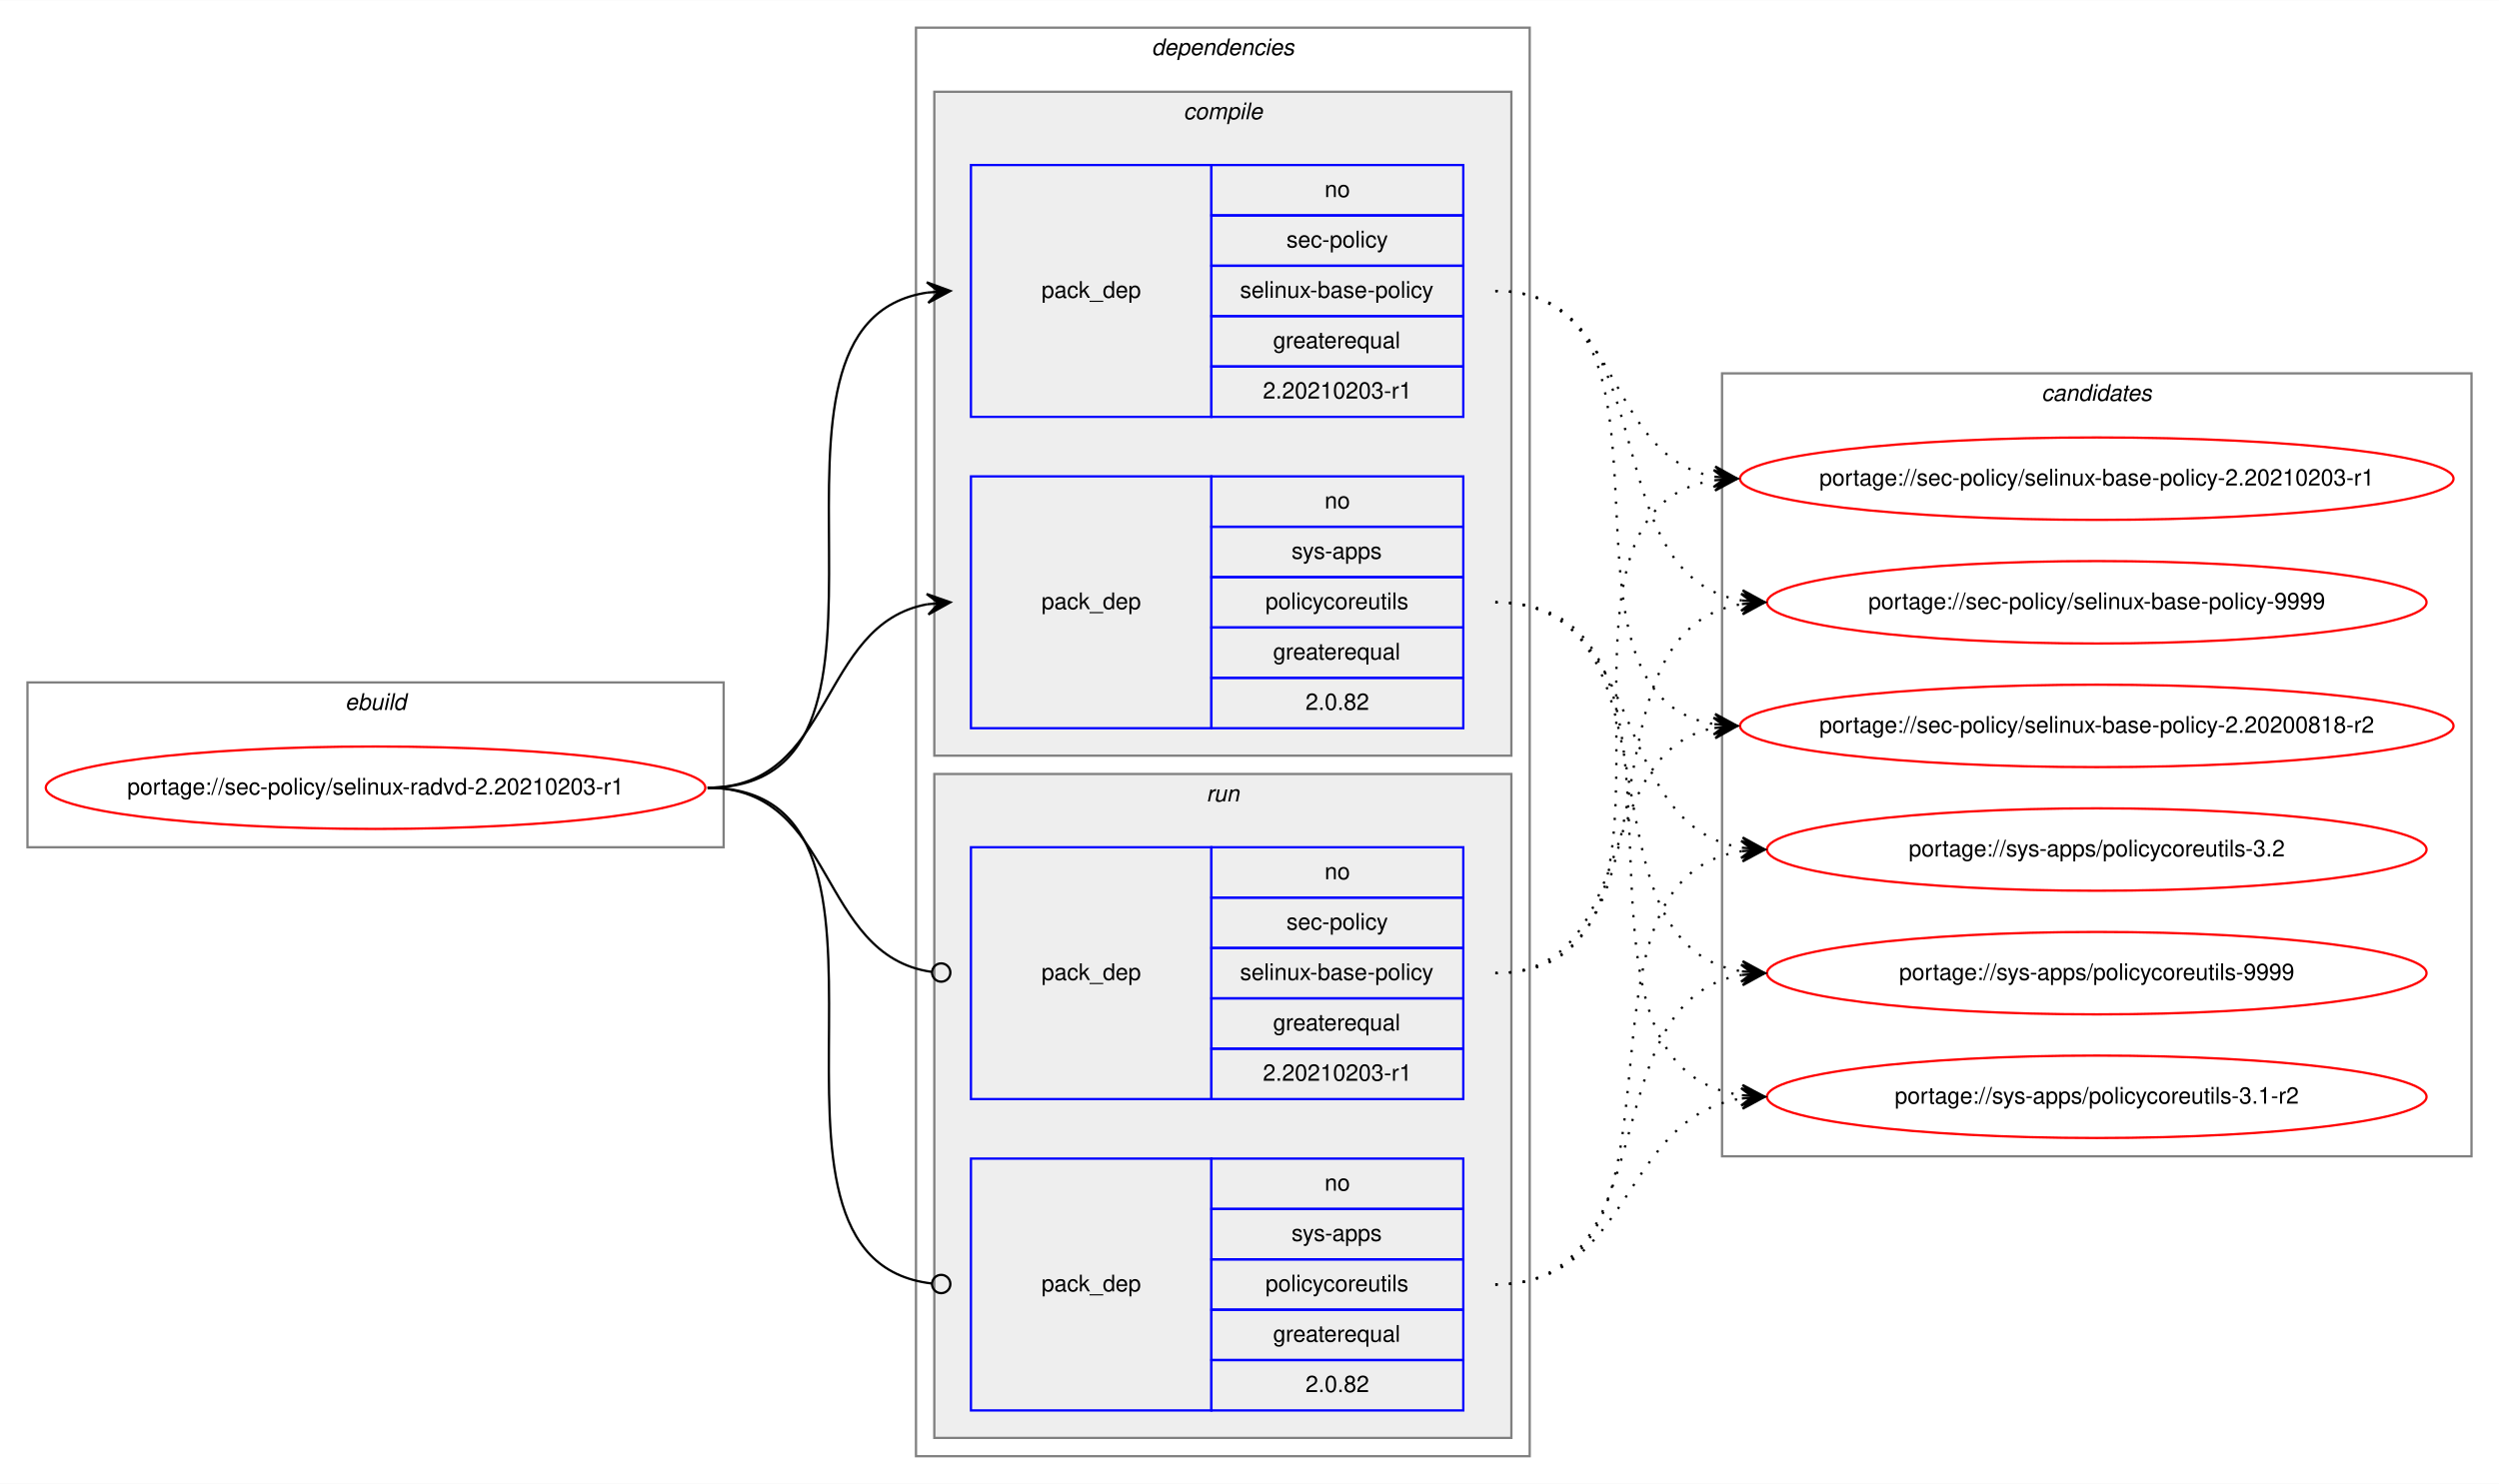
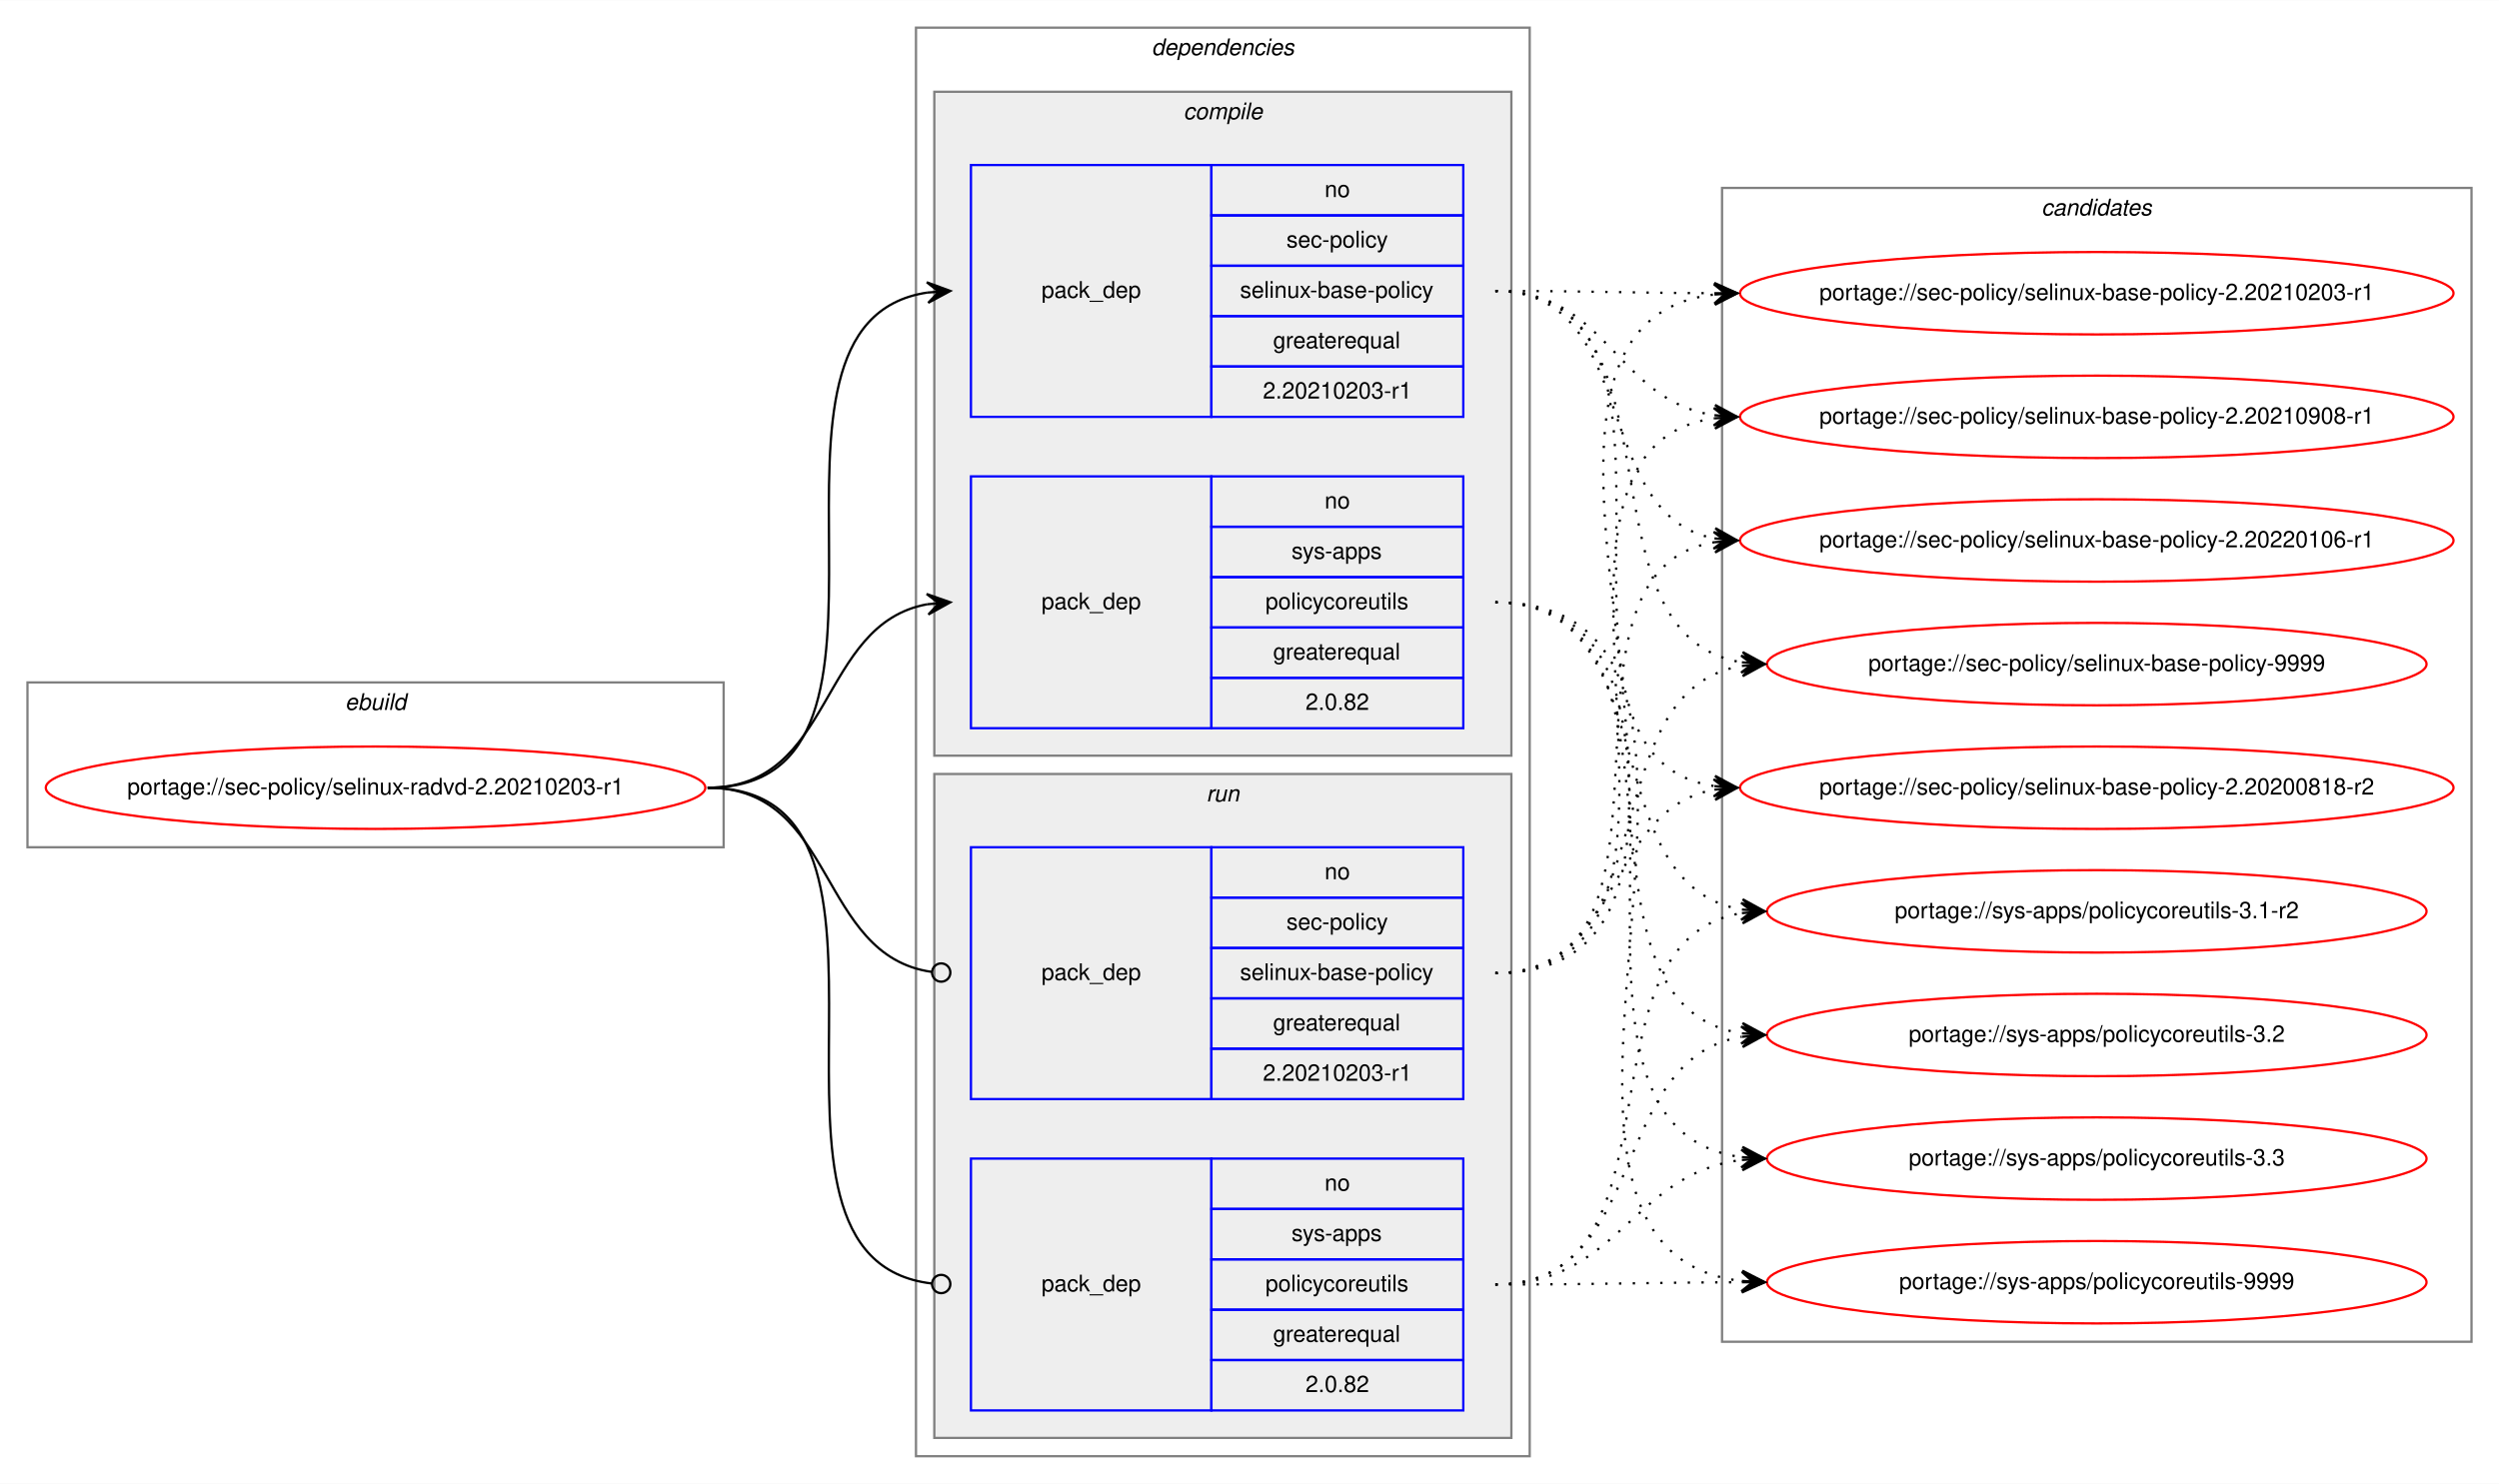
<svg xmlns="http://www.w3.org/2000/svg" xmlns:xlink="http://www.w3.org/1999/xlink" width="1091pt" height="648pt" viewBox="0.00 0.00 1091.28 648.00">
  <g id="graph0" class="graph" transform="scale(1 1) rotate(0) translate(4 644)">
    <polygon fill="white" stroke="transparent" points="-4,4 -4,-644 1087.28,-644 1087.28,4 -4,4" />
    <g id="clust1" class="cluster">
      <polygon fill="none" stroke="gray" points="8,-274 8,-346 312,-346 312,-274 8,-274" />
      <text text-anchor="start" x="146.66" y="-334" font-family="Helvetica,sans-Serif" font-style="italic" font-size="10.00">ebuild</text>
    </g>
    <g id="clust2" class="cluster">
      <polygon fill="none" stroke="gray" points="396,-8 396,-632 664,-632 664,-8 396,-8" />
      <text text-anchor="start" x="498.88" y="-620" font-family="Helvetica,sans-Serif" font-style="italic" font-size="10.00">dependencies</text>
    </g>
    <g id="clust3" class="cluster">
      <polygon fill="#eeeeee" stroke="gray" points="404,-314 404,-604 656,-604 656,-314 404,-314" />
      <text text-anchor="start" x="512.78" y="-592" font-family="Helvetica,sans-Serif" font-style="italic" font-size="10.00">compile</text>
    </g>
    <g id="clust7" class="cluster">
      <polygon fill="#eeeeee" stroke="gray" points="404,-16 404,-306 656,-306 656,-16 404,-16" />
      <text text-anchor="start" x="522.78" y="-294" font-family="Helvetica,sans-Serif" font-style="italic" font-size="10.00">run</text>
    </g>
    <g id="clust10" class="cluster">
-       <polygon fill="none" stroke="gray" points="748,-139 748,-481 1075.28,-481 1075.28,-139 748,-139" />
-       <text text-anchor="start" x="887.47" y="-469" font-family="Helvetica,sans-Serif" font-style="italic" font-size="10.00">candidates</text>
+       <polygon fill="none" stroke="gray" points="748,-58 748,-562 1075.28,-562 1075.28,-58 748,-58" />
+       <text text-anchor="start" x="887.47" y="-550" font-family="Helvetica,sans-Serif" font-style="italic" font-size="10.00">candidates</text>
    </g>
    <g id="node1" class="node">
      <g id="a_node1">
        <a xlink:href="../sec-policy/selinux-radvd-2.20210203-r1.svg" xlink:title="portage://sec-policy/selinux-radvd-2.20210203-r1">
          <ellipse fill="none" stroke="red" cx="160" cy="-300" rx="144" ry="18" />
          <text text-anchor="middle" x="160" y="-297" font-family="Helvetica,sans-Serif" font-size="10.00">portage://sec-policy/selinux-radvd-2.20210203-r1</text>
        </a>
      </g>
    </g>
    <g id="node2" class="node">
      <polygon fill="none" stroke="blue" points="420,-462 420,-572 525,-572 525,-462 420,-462" />
      <text text-anchor="start" x="450.82" y="-514" font-family="Helvetica,sans-Serif" font-size="10.00">pack_dep</text>
      <polygon fill="none" stroke="blue" points="525,-550 525,-572 635,-572 635,-550 525,-550" />
      <text text-anchor="start" x="574.44" y="-558" font-family="Helvetica,sans-Serif" font-size="10.00">no</text>
      <polygon fill="none" stroke="blue" points="525,-528 525,-550 635,-550 635,-528 525,-528" />
      <text text-anchor="start" x="557.78" y="-536" font-family="Helvetica,sans-Serif" font-size="10.00">sec-policy</text>
      <polygon fill="none" stroke="blue" points="525,-506 525,-528 635,-528 635,-506 525,-506" />
      <text text-anchor="start" x="537.5" y="-514" font-family="Helvetica,sans-Serif" font-size="10.00">selinux-base-policy</text>
      <polygon fill="none" stroke="blue" points="525,-484 525,-506 635,-506 635,-484 525,-484" />
      <text text-anchor="start" x="551.94" y="-492" font-family="Helvetica,sans-Serif" font-size="10.00">greaterequal</text>
      <polygon fill="none" stroke="blue" points="525,-462 525,-484 635,-484 635,-462 525,-462" />
      <text text-anchor="start" x="547.49" y="-470" font-family="Helvetica,sans-Serif" font-size="10.00">2.20210203-r1</text>
    </g>
    <g id="edge1" class="edge">
      <path fill="none" stroke="black" d="M305,-300C408.77,-300 310.64,-502.83 401.01,-516.3" />
      <polygon fill="black" stroke="black" points="411,-517 400.71,-520.79 406.01,-516.65 401.02,-516.3 401.02,-516.3 401.02,-516.3 406.01,-516.65 401.34,-511.81 411,-517 411,-517" />
    </g>
    <g id="node3" class="node">
      <polygon fill="none" stroke="blue" points="420,-326 420,-436 525,-436 525,-326 420,-326" />
      <text text-anchor="start" x="450.82" y="-378" font-family="Helvetica,sans-Serif" font-size="10.00">pack_dep</text>
      <polygon fill="none" stroke="blue" points="525,-414 525,-436 635,-436 635,-414 525,-414" />
      <text text-anchor="start" x="574.44" y="-422" font-family="Helvetica,sans-Serif" font-size="10.00">no</text>
      <polygon fill="none" stroke="blue" points="525,-392 525,-414 635,-414 635,-392 525,-392" />
      <text text-anchor="start" x="560" y="-400" font-family="Helvetica,sans-Serif" font-size="10.00">sys-apps</text>
      <polygon fill="none" stroke="blue" points="525,-370 525,-392 635,-392 635,-370 525,-370" />
      <text text-anchor="start" x="548.61" y="-378" font-family="Helvetica,sans-Serif" font-size="10.00">policycoreutils</text>
      <polygon fill="none" stroke="blue" points="525,-348 525,-370 635,-370 635,-348 525,-348" />
      <text text-anchor="start" x="551.94" y="-356" font-family="Helvetica,sans-Serif" font-size="10.00">greaterequal</text>
      <polygon fill="none" stroke="blue" points="525,-326 525,-348 635,-348 635,-326 525,-326" />
      <text text-anchor="start" x="566.1" y="-334" font-family="Helvetica,sans-Serif" font-size="10.00">2.0.82</text>
    </g>
    <g id="edge2" class="edge">
      <path fill="none" stroke="black" d="M305,-300C360.7,-300 352.97,-371.49 400.99,-380.15" />
      <polygon fill="black" stroke="black" points="411,-381 400.65,-384.63 406.02,-380.57 401.04,-380.15 401.04,-380.15 401.04,-380.15 406.02,-380.57 401.42,-375.67 411,-381 411,-381" />
    </g>
    <g id="node4" class="node">
      <polygon fill="none" stroke="blue" points="420,-164 420,-274 525,-274 525,-164 420,-164" />
      <text text-anchor="start" x="450.82" y="-216" font-family="Helvetica,sans-Serif" font-size="10.00">pack_dep</text>
      <polygon fill="none" stroke="blue" points="525,-252 525,-274 635,-274 635,-252 525,-252" />
      <text text-anchor="start" x="574.44" y="-260" font-family="Helvetica,sans-Serif" font-size="10.00">no</text>
      <polygon fill="none" stroke="blue" points="525,-230 525,-252 635,-252 635,-230 525,-230" />
      <text text-anchor="start" x="557.78" y="-238" font-family="Helvetica,sans-Serif" font-size="10.00">sec-policy</text>
      <polygon fill="none" stroke="blue" points="525,-208 525,-230 635,-230 635,-208 525,-208" />
      <text text-anchor="start" x="537.5" y="-216" font-family="Helvetica,sans-Serif" font-size="10.00">selinux-base-policy</text>
      <polygon fill="none" stroke="blue" points="525,-186 525,-208 635,-208 635,-186 525,-186" />
      <text text-anchor="start" x="551.94" y="-194" font-family="Helvetica,sans-Serif" font-size="10.00">greaterequal</text>
      <polygon fill="none" stroke="blue" points="525,-164 525,-186 635,-186 635,-164 525,-164" />
      <text text-anchor="start" x="547.49" y="-172" font-family="Helvetica,sans-Serif" font-size="10.00">2.20210203-r1</text>
    </g>
    <g id="edge3" class="edge">
      <path fill="none" stroke="black" d="M305,-300C361.4,-300 352.77,-226.72 402.81,-219.56" />
      <ellipse fill="none" stroke="black" cx="407.01" cy="-219.27" rx="4" ry="4" />
    </g>
    <g id="node5" class="node">
      <polygon fill="none" stroke="blue" points="420,-28 420,-138 525,-138 525,-28 420,-28" />
      <text text-anchor="start" x="450.82" y="-80" font-family="Helvetica,sans-Serif" font-size="10.00">pack_dep</text>
      <polygon fill="none" stroke="blue" points="525,-116 525,-138 635,-138 635,-116 525,-116" />
      <text text-anchor="start" x="574.44" y="-124" font-family="Helvetica,sans-Serif" font-size="10.00">no</text>
      <polygon fill="none" stroke="blue" points="525,-94 525,-116 635,-116 635,-94 525,-94" />
      <text text-anchor="start" x="560" y="-102" font-family="Helvetica,sans-Serif" font-size="10.00">sys-apps</text>
      <polygon fill="none" stroke="blue" points="525,-72 525,-94 635,-94 635,-72 525,-72" />
      <text text-anchor="start" x="548.61" y="-80" font-family="Helvetica,sans-Serif" font-size="10.00">policycoreutils</text>
      <polygon fill="none" stroke="blue" points="525,-50 525,-72 635,-72 635,-50 525,-50" />
      <text text-anchor="start" x="551.94" y="-58" font-family="Helvetica,sans-Serif" font-size="10.00">greaterequal</text>
      <polygon fill="none" stroke="blue" points="525,-28 525,-50 635,-50 635,-28 525,-28" />
      <text text-anchor="start" x="566.1" y="-36" font-family="Helvetica,sans-Serif" font-size="10.00">2.0.82</text>
    </g>
    <g id="edge4" class="edge">
      <path fill="none" stroke="black" d="M305,-300C409.51,-300 309.24,-94.29 402.95,-83.44" />
      <ellipse fill="none" stroke="black" cx="407.01" cy="-83.22" rx="4" ry="4" />
    </g>
    <g id="node6" class="node">
      <g id="a_node6">
        <a xlink:href="../sec-policy/selinux-base-policy-2.20200818-r2.svg" xlink:title="portage://sec-policy/selinux-base-policy-2.20200818-r2">
-           <ellipse fill="none" stroke="red" cx="911.64" cy="-327" rx="155.78" ry="18" />
-           <text text-anchor="middle" x="911.64" y="-324" font-family="Helvetica,sans-Serif" font-size="10.00">portage://sec-policy/selinux-base-policy-2.20200818-r2</text>
+           <ellipse fill="none" stroke="red" cx="911.64" cy="-300" rx="155.78" ry="18" />
+           <text text-anchor="middle" x="911.64" y="-297" font-family="Helvetica,sans-Serif" font-size="10.00">portage://sec-policy/selinux-base-policy-2.20200818-r2</text>
        </a>
      </g>
    </g>
    <g id="edge5" class="edge">
-       <path fill="none" stroke="black" stroke-dasharray="1,5" d="M649,-517C742.03,-517 664.27,-340.84 744.63,-327.77" />
-       <polygon fill="black" stroke="black" points="754.64,-327 745.01,-332.25 749.66,-327.38 744.67,-327.76 744.67,-327.76 744.67,-327.76 749.66,-327.38 744.33,-323.28 754.64,-327 754.64,-327" />
+       <path fill="none" stroke="black" stroke-dasharray="1,5" d="M649,-517C752.7,-517 654.37,-314.17 744.66,-300.7" />
+       <polygon fill="black" stroke="black" points="754.64,-300 744.98,-305.19 749.65,-300.35 744.67,-300.7 744.67,-300.7 744.67,-300.7 749.65,-300.35 744.35,-296.21 754.64,-300 754.64,-300" />
    </g>
    <g id="node7" class="node">
      <g id="a_node7">
        <a xlink:href="../sec-policy/selinux-base-policy-2.20210203-r1.svg" xlink:title="portage://sec-policy/selinux-base-policy-2.20210203-r1">
-           <ellipse fill="none" stroke="red" cx="911.64" cy="-435" rx="155.78" ry="18" />
-           <text text-anchor="middle" x="911.64" y="-432" font-family="Helvetica,sans-Serif" font-size="10.00">portage://sec-policy/selinux-base-policy-2.20210203-r1</text>
+           <ellipse fill="none" stroke="red" cx="911.64" cy="-516" rx="155.78" ry="18" />
+           <text text-anchor="middle" x="911.64" y="-513" font-family="Helvetica,sans-Serif" font-size="10.00">portage://sec-policy/selinux-base-policy-2.20210203-r1</text>
        </a>
      </g>
    </g>
    <g id="edge6" class="edge">
-       <path fill="none" stroke="black" stroke-dasharray="1,5" d="M649,-517C704.84,-517 696.54,-444.63 744.61,-435.87" />
-       <polygon fill="black" stroke="black" points="754.64,-435 745.07,-440.34 749.66,-435.43 744.68,-435.86 744.68,-435.86 744.68,-435.86 749.66,-435.43 744.29,-431.38 754.64,-435 754.64,-435" />
+       <path fill="none" stroke="black" stroke-dasharray="1,5" d="M649,-517C692.29,-517 705.64,-516.15 744.25,-516.02" />
+       <polygon fill="black" stroke="black" points="754.64,-516 744.65,-520.52 749.64,-516.01 744.64,-516.02 744.64,-516.02 744.64,-516.02 749.64,-516.01 744.63,-511.52 754.64,-516 754.64,-516" />
    </g>
    <g id="node8" class="node">
      <g id="a_node8">
-         <a xlink:href="../sec-policy/selinux-base-policy-9999.svg" xlink:title="portage://sec-policy/selinux-base-policy-9999">
-           <ellipse fill="none" stroke="red" cx="911.64" cy="-381" rx="144" ry="18" />
-           <text text-anchor="middle" x="911.64" y="-378" font-family="Helvetica,sans-Serif" font-size="10.00">portage://sec-policy/selinux-base-policy-9999</text>
+         <a xlink:href="../sec-policy/selinux-base-policy-2.20210908-r1.svg" xlink:title="portage://sec-policy/selinux-base-policy-2.20210908-r1">
+           <ellipse fill="none" stroke="red" cx="911.64" cy="-462" rx="155.78" ry="18" />
+           <text text-anchor="middle" x="911.64" y="-459" font-family="Helvetica,sans-Serif" font-size="10.00">portage://sec-policy/selinux-base-policy-2.20210908-r1</text>
        </a>
      </g>
    </g>
    <g id="edge7" class="edge">
-       <path fill="none" stroke="black" stroke-dasharray="1,5" d="M649,-517C725.33,-517 690.27,-392.94 756.59,-381.8" />
-       <polygon fill="black" stroke="black" points="766.64,-381 757.03,-386.28 761.66,-381.4 756.67,-381.79 756.67,-381.79 756.67,-381.79 761.66,-381.4 756.32,-377.31 766.64,-381 766.64,-381" />
+       <path fill="none" stroke="black" stroke-dasharray="1,5" d="M649,-517C698.32,-517 701.49,-469.26 744.5,-462.74" />
+       <polygon fill="black" stroke="black" points="754.64,-462 744.99,-467.21 749.65,-462.36 744.67,-462.72 744.67,-462.72 744.67,-462.72 749.65,-462.36 744.34,-458.24 754.64,-462 754.64,-462" />
    </g>
    <g id="node9" class="node">
      <g id="a_node9">
-         <a xlink:href="../sys-apps/policycoreutils-3.1-r2.svg" xlink:title="portage://sys-apps/policycoreutils-3.1-r2">
-           <ellipse fill="none" stroke="red" cx="911.64" cy="-165" rx="144" ry="18" />
-           <text text-anchor="middle" x="911.64" y="-162" font-family="Helvetica,sans-Serif" font-size="10.00">portage://sys-apps/policycoreutils-3.1-r2</text>
+         <a xlink:href="../sec-policy/selinux-base-policy-2.20220106-r1.svg" xlink:title="portage://sec-policy/selinux-base-policy-2.20220106-r1">
+           <ellipse fill="none" stroke="red" cx="911.64" cy="-408" rx="155.78" ry="18" />
+           <text text-anchor="middle" x="911.64" y="-405" font-family="Helvetica,sans-Serif" font-size="10.00">portage://sec-policy/selinux-base-policy-2.20220106-r1</text>
        </a>
      </g>
    </g>
    <g id="edge8" class="edge">
-       <path fill="none" stroke="black" stroke-dasharray="1,5" d="M649,-381C754.69,-381 663.8,-179.11 756.43,-165.7" />
-       <polygon fill="black" stroke="black" points="766.64,-165 756.97,-170.17 761.65,-165.34 756.66,-165.68 756.66,-165.68 756.66,-165.68 761.65,-165.34 756.36,-161.19 766.64,-165 766.64,-165" />
+       <path fill="none" stroke="black" stroke-dasharray="1,5" d="M649,-517C712.77,-517 690.09,-419.6 744.41,-408.94" />
+       <polygon fill="black" stroke="black" points="754.64,-408 745.1,-413.4 749.66,-408.46 744.68,-408.92 744.68,-408.92 744.68,-408.92 749.66,-408.46 744.27,-404.44 754.64,-408 754.64,-408" />
    </g>
    <g id="node10" class="node">
      <g id="a_node10">
-         <a xlink:href="../sys-apps/policycoreutils-3.2.svg" xlink:title="portage://sys-apps/policycoreutils-3.2">
-           <ellipse fill="none" stroke="red" cx="911.64" cy="-273" rx="144" ry="18" />
-           <text text-anchor="middle" x="911.64" y="-270" font-family="Helvetica,sans-Serif" font-size="10.00">portage://sys-apps/policycoreutils-3.2</text>
+         <a xlink:href="../sec-policy/selinux-base-policy-9999.svg" xlink:title="portage://sec-policy/selinux-base-policy-9999">
+           <ellipse fill="none" stroke="red" cx="911.64" cy="-354" rx="144" ry="18" />
+           <text text-anchor="middle" x="911.64" y="-351" font-family="Helvetica,sans-Serif" font-size="10.00">portage://sec-policy/selinux-base-policy-9999</text>
        </a>
      </g>
    </g>
    <g id="edge9" class="edge">
-       <path fill="none" stroke="black" stroke-dasharray="1,5" d="M649,-381C716.37,-381 697.89,-283.69 756.54,-273.81" />
-       <polygon fill="black" stroke="black" points="766.64,-273 757.03,-278.28 761.66,-273.4 756.67,-273.8 756.67,-273.8 756.67,-273.8 761.66,-273.4 756.31,-269.31 766.64,-273 766.64,-273" />
+       <path fill="none" stroke="black" stroke-dasharray="1,5" d="M649,-517C734.68,-517 682.05,-367.1 756.39,-354.8" />
+       <polygon fill="black" stroke="black" points="766.64,-354 757.02,-359.26 761.66,-354.39 756.67,-354.78 756.67,-354.78 756.67,-354.78 761.66,-354.39 756.32,-350.29 766.64,-354 766.64,-354" />
    </g>
    <g id="node11" class="node">
      <g id="a_node11">
+         <a xlink:href="../sys-apps/policycoreutils-3.1-r2.svg" xlink:title="portage://sys-apps/policycoreutils-3.1-r2">
+           <ellipse fill="none" stroke="red" cx="911.64" cy="-246" rx="144" ry="18" />
+           <text text-anchor="middle" x="911.64" y="-243" font-family="Helvetica,sans-Serif" font-size="10.00">portage://sys-apps/policycoreutils-3.1-r2</text>
+         </a>
+       </g>
+     </g>
+     <g id="edge10" class="edge">
+       <path fill="none" stroke="black" stroke-dasharray="1,5" d="M649,-381C725.01,-381 690.54,-257.86 756.63,-246.79" />
+       <polygon fill="black" stroke="black" points="766.64,-246 757.03,-251.28 761.66,-246.39 756.67,-246.79 756.67,-246.79 756.67,-246.79 761.66,-246.39 756.32,-242.3 766.64,-246 766.64,-246" />
+     </g>
+     <g id="node12" class="node">
+       <g id="a_node12">
+         <a xlink:href="../sys-apps/policycoreutils-3.2.svg" xlink:title="portage://sys-apps/policycoreutils-3.2">
+           <ellipse fill="none" stroke="red" cx="911.64" cy="-192" rx="144" ry="18" />
+           <text text-anchor="middle" x="911.64" y="-189" font-family="Helvetica,sans-Serif" font-size="10.00">portage://sys-apps/policycoreutils-3.2</text>
+         </a>
+       </g>
+     </g>
+     <g id="edge11" class="edge">
+       <path fill="none" stroke="black" stroke-dasharray="1,5" d="M649,-381C744.37,-381 673.26,-205.41 756.6,-192.72" />
+       <polygon fill="black" stroke="black" points="766.64,-192 756.99,-197.21 761.65,-192.36 756.67,-192.72 756.67,-192.72 756.67,-192.72 761.65,-192.36 756.34,-188.23 766.64,-192 766.64,-192" />
+     </g>
+     <g id="node13" class="node">
+       <g id="a_node13">
+         <a xlink:href="../sys-apps/policycoreutils-3.3.svg" xlink:title="portage://sys-apps/policycoreutils-3.3">
+           <ellipse fill="none" stroke="red" cx="911.64" cy="-138" rx="144" ry="18" />
+           <text text-anchor="middle" x="911.64" y="-135" font-family="Helvetica,sans-Serif" font-size="10.00">portage://sys-apps/policycoreutils-3.3</text>
+         </a>
+       </g>
+     </g>
+     <g id="edge12" class="edge">
+       <path fill="none" stroke="black" stroke-dasharray="1,5" d="M649,-381C765.36,-381 653.84,-152.49 756.4,-138.65" />
+       <polygon fill="black" stroke="black" points="766.64,-138 756.95,-143.13 761.65,-138.32 756.66,-138.64 756.66,-138.64 756.66,-138.64 761.65,-138.32 756.37,-134.15 766.64,-138 766.64,-138" />
+     </g>
+     <g id="node14" class="node">
+       <g id="a_node14">
        <a xlink:href="../sys-apps/policycoreutils-9999.svg" xlink:title="portage://sys-apps/policycoreutils-9999">
-           <ellipse fill="none" stroke="red" cx="911.64" cy="-219" rx="144" ry="18" />
-           <text text-anchor="middle" x="911.64" y="-216" font-family="Helvetica,sans-Serif" font-size="10.00">portage://sys-apps/policycoreutils-9999</text>
-         </a>
-       </g>
-     </g>
-     <g id="edge10" class="edge">
-       <path fill="none" stroke="black" stroke-dasharray="1,5" d="M649,-381C734.33,-381 682.36,-232.02 756.43,-219.8" />
-       <polygon fill="black" stroke="black" points="766.64,-219 757.02,-224.26 761.66,-219.39 756.67,-219.78 756.67,-219.78 756.67,-219.78 761.66,-219.39 756.32,-215.29 766.64,-219 766.64,-219" />
-     </g>
-     <g id="edge11" class="edge">
-       <path fill="none" stroke="black" stroke-dasharray="1,5" d="M649,-219C712.47,-219 690.34,-315.51 744.45,-326.07" />
-       <polygon fill="black" stroke="black" points="754.64,-327 744.27,-330.57 749.66,-326.54 744.68,-326.09 744.68,-326.09 744.68,-326.09 749.66,-326.54 745.09,-321.61 754.64,-327 754.64,-327" />
-     </g>
-     <g id="edge12" class="edge">
-       <path fill="none" stroke="black" stroke-dasharray="1,5" d="M649,-219C752.21,-219 654.91,-420.49 744.42,-434.26" />
-       <polygon fill="black" stroke="black" points="754.64,-435 744.34,-438.77 749.65,-434.64 744.67,-434.28 744.67,-434.28 744.67,-434.28 749.65,-434.64 744.99,-429.79 754.64,-435 754.64,-435" />
+           <ellipse fill="none" stroke="red" cx="911.64" cy="-84" rx="144" ry="18" />
+           <text text-anchor="middle" x="911.64" y="-81" font-family="Helvetica,sans-Serif" font-size="10.00">portage://sys-apps/policycoreutils-9999</text>
+         </a>
+       </g>
    </g>
    <g id="edge13" class="edge">
-       <path fill="none" stroke="black" stroke-dasharray="1,5" d="M649,-219C734.33,-219 682.36,-367.98 756.43,-380.2" />
-       <polygon fill="black" stroke="black" points="766.64,-381 756.32,-384.71 761.66,-380.61 756.67,-380.22 756.67,-380.22 756.67,-380.22 761.66,-380.61 757.02,-375.74 766.64,-381 766.64,-381" />
+       <path fill="none" stroke="black" stroke-dasharray="1,5" d="M649,-381C787.37,-381 632.91,-98.89 756.41,-84.56" />
+       <polygon fill="black" stroke="black" points="766.64,-84 756.9,-89.04 761.65,-84.28 756.66,-84.55 756.66,-84.55 756.66,-84.55 761.65,-84.28 756.41,-80.06 766.64,-84 766.64,-84" />
    </g>
    <g id="edge14" class="edge">
-       <path fill="none" stroke="black" stroke-dasharray="1,5" d="M649,-83C709.12,-83 703.79,-155.97 756.49,-164.24" />
-       <polygon fill="black" stroke="black" points="766.64,-165 756.33,-168.74 761.66,-164.63 756.67,-164.25 756.67,-164.25 756.67,-164.25 761.66,-164.63 757,-159.77 766.64,-165 766.64,-165" />
+       <path fill="none" stroke="black" stroke-dasharray="1,5" d="M649,-219C704.58,-219 696.75,-290.49 744.65,-299.15" />
+       <polygon fill="black" stroke="black" points="754.64,-300 744.29,-303.63 749.66,-299.57 744.68,-299.15 744.68,-299.15 744.68,-299.15 749.66,-299.57 745.06,-294.66 754.64,-300 754.64,-300" />
    </g>
    <g id="edge15" class="edge">
-       <path fill="none" stroke="black" stroke-dasharray="1,5" d="M649,-83C744.73,-83 672.94,-259.52 756.56,-272.27" />
-       <polygon fill="black" stroke="black" points="766.64,-273 756.34,-276.77 761.65,-272.64 756.67,-272.28 756.67,-272.28 756.67,-272.28 761.65,-272.64 756.99,-267.79 766.64,-273 766.64,-273" />
+       <path fill="none" stroke="black" stroke-dasharray="1,5" d="M649,-219C785.54,-219 623.2,-501.11 744.57,-515.44" />
+       <polygon fill="black" stroke="black" points="754.64,-516 744.41,-519.93 749.65,-515.72 744.66,-515.44 744.66,-515.44 744.66,-515.44 749.65,-515.72 744.91,-510.95 754.64,-516 754.64,-516" />
    </g>
    <g id="edge16" class="edge">
-       <path fill="none" stroke="black" stroke-dasharray="1,5" d="M649,-83C725.33,-83 690.27,-207.06 756.59,-218.2" />
-       <polygon fill="black" stroke="black" points="766.64,-219 756.32,-222.69 761.66,-218.6 756.67,-218.21 756.67,-218.21 756.67,-218.21 761.66,-218.6 757.03,-213.72 766.64,-219 766.64,-219" />
+       <path fill="none" stroke="black" stroke-dasharray="1,5" d="M649,-219C763.2,-219 644.51,-447.51 744.61,-461.35" />
+       <polygon fill="black" stroke="black" points="754.64,-462 744.37,-465.84 749.65,-461.67 744.66,-461.35 744.66,-461.35 744.66,-461.35 749.65,-461.67 744.96,-456.86 754.64,-462 754.64,-462" />
+     </g>
+     <g id="edge17" class="edge">
+       <path fill="none" stroke="black" stroke-dasharray="1,5" d="M649,-219C741.66,-219 664.6,-394.23 744.67,-407.24" />
+       <polygon fill="black" stroke="black" points="754.64,-408 744.33,-411.73 749.66,-407.62 744.67,-407.24 744.67,-407.24 744.67,-407.24 749.66,-407.62 745.01,-402.75 754.64,-408 754.64,-408" />
+     </g>
+     <g id="edge18" class="edge">
+       <path fill="none" stroke="black" stroke-dasharray="1,5" d="M649,-219C725.01,-219 690.54,-342.14 756.63,-353.21" />
+       <polygon fill="black" stroke="black" points="766.64,-354 756.32,-357.7 761.66,-353.61 756.67,-353.21 756.67,-353.21 756.67,-353.21 761.66,-353.61 757.03,-348.72 766.64,-354 766.64,-354" />
+     </g>
+     <g id="edge19" class="edge">
+       <path fill="none" stroke="black" stroke-dasharray="1,5" d="M649,-83C734.68,-83 682.05,-232.9 756.39,-245.2" />
+       <polygon fill="black" stroke="black" points="766.64,-246 756.32,-249.71 761.66,-245.61 756.67,-245.22 756.67,-245.22 756.67,-245.22 761.66,-245.61 757.02,-240.74 766.64,-246 766.64,-246" />
+     </g>
+     <g id="edge20" class="edge">
+       <path fill="none" stroke="black" stroke-dasharray="1,5" d="M649,-83C716.66,-83 697.65,-181.21 756.5,-191.19" />
+       <polygon fill="black" stroke="black" points="766.64,-192 756.31,-195.68 761.66,-191.6 756.67,-191.2 756.67,-191.2 756.67,-191.2 761.66,-191.6 757.03,-186.71 766.64,-192 766.64,-192" />
+     </g>
+     <g id="edge21" class="edge">
+       <path fill="none" stroke="black" stroke-dasharray="1,5" d="M649,-83C703.11,-83 708.43,-131.34 756.44,-137.38" />
+       <polygon fill="black" stroke="black" points="766.64,-138 756.39,-141.89 761.65,-137.7 756.66,-137.4 756.66,-137.4 756.66,-137.4 761.65,-137.7 756.93,-132.9 766.64,-138 766.64,-138" />
+     </g>
+     <g id="edge22" class="edge">
+       <path fill="none" stroke="black" stroke-dasharray="1,5" d="M649,-83C697.71,-83 712.38,-83.87 756.44,-83.99" />
+       <polygon fill="black" stroke="black" points="766.64,-84 756.64,-88.49 761.64,-83.99 756.64,-83.99 756.64,-83.99 756.64,-83.99 761.64,-83.99 756.65,-79.49 766.64,-84 766.64,-84" />
    </g>
  </g>
</svg>
